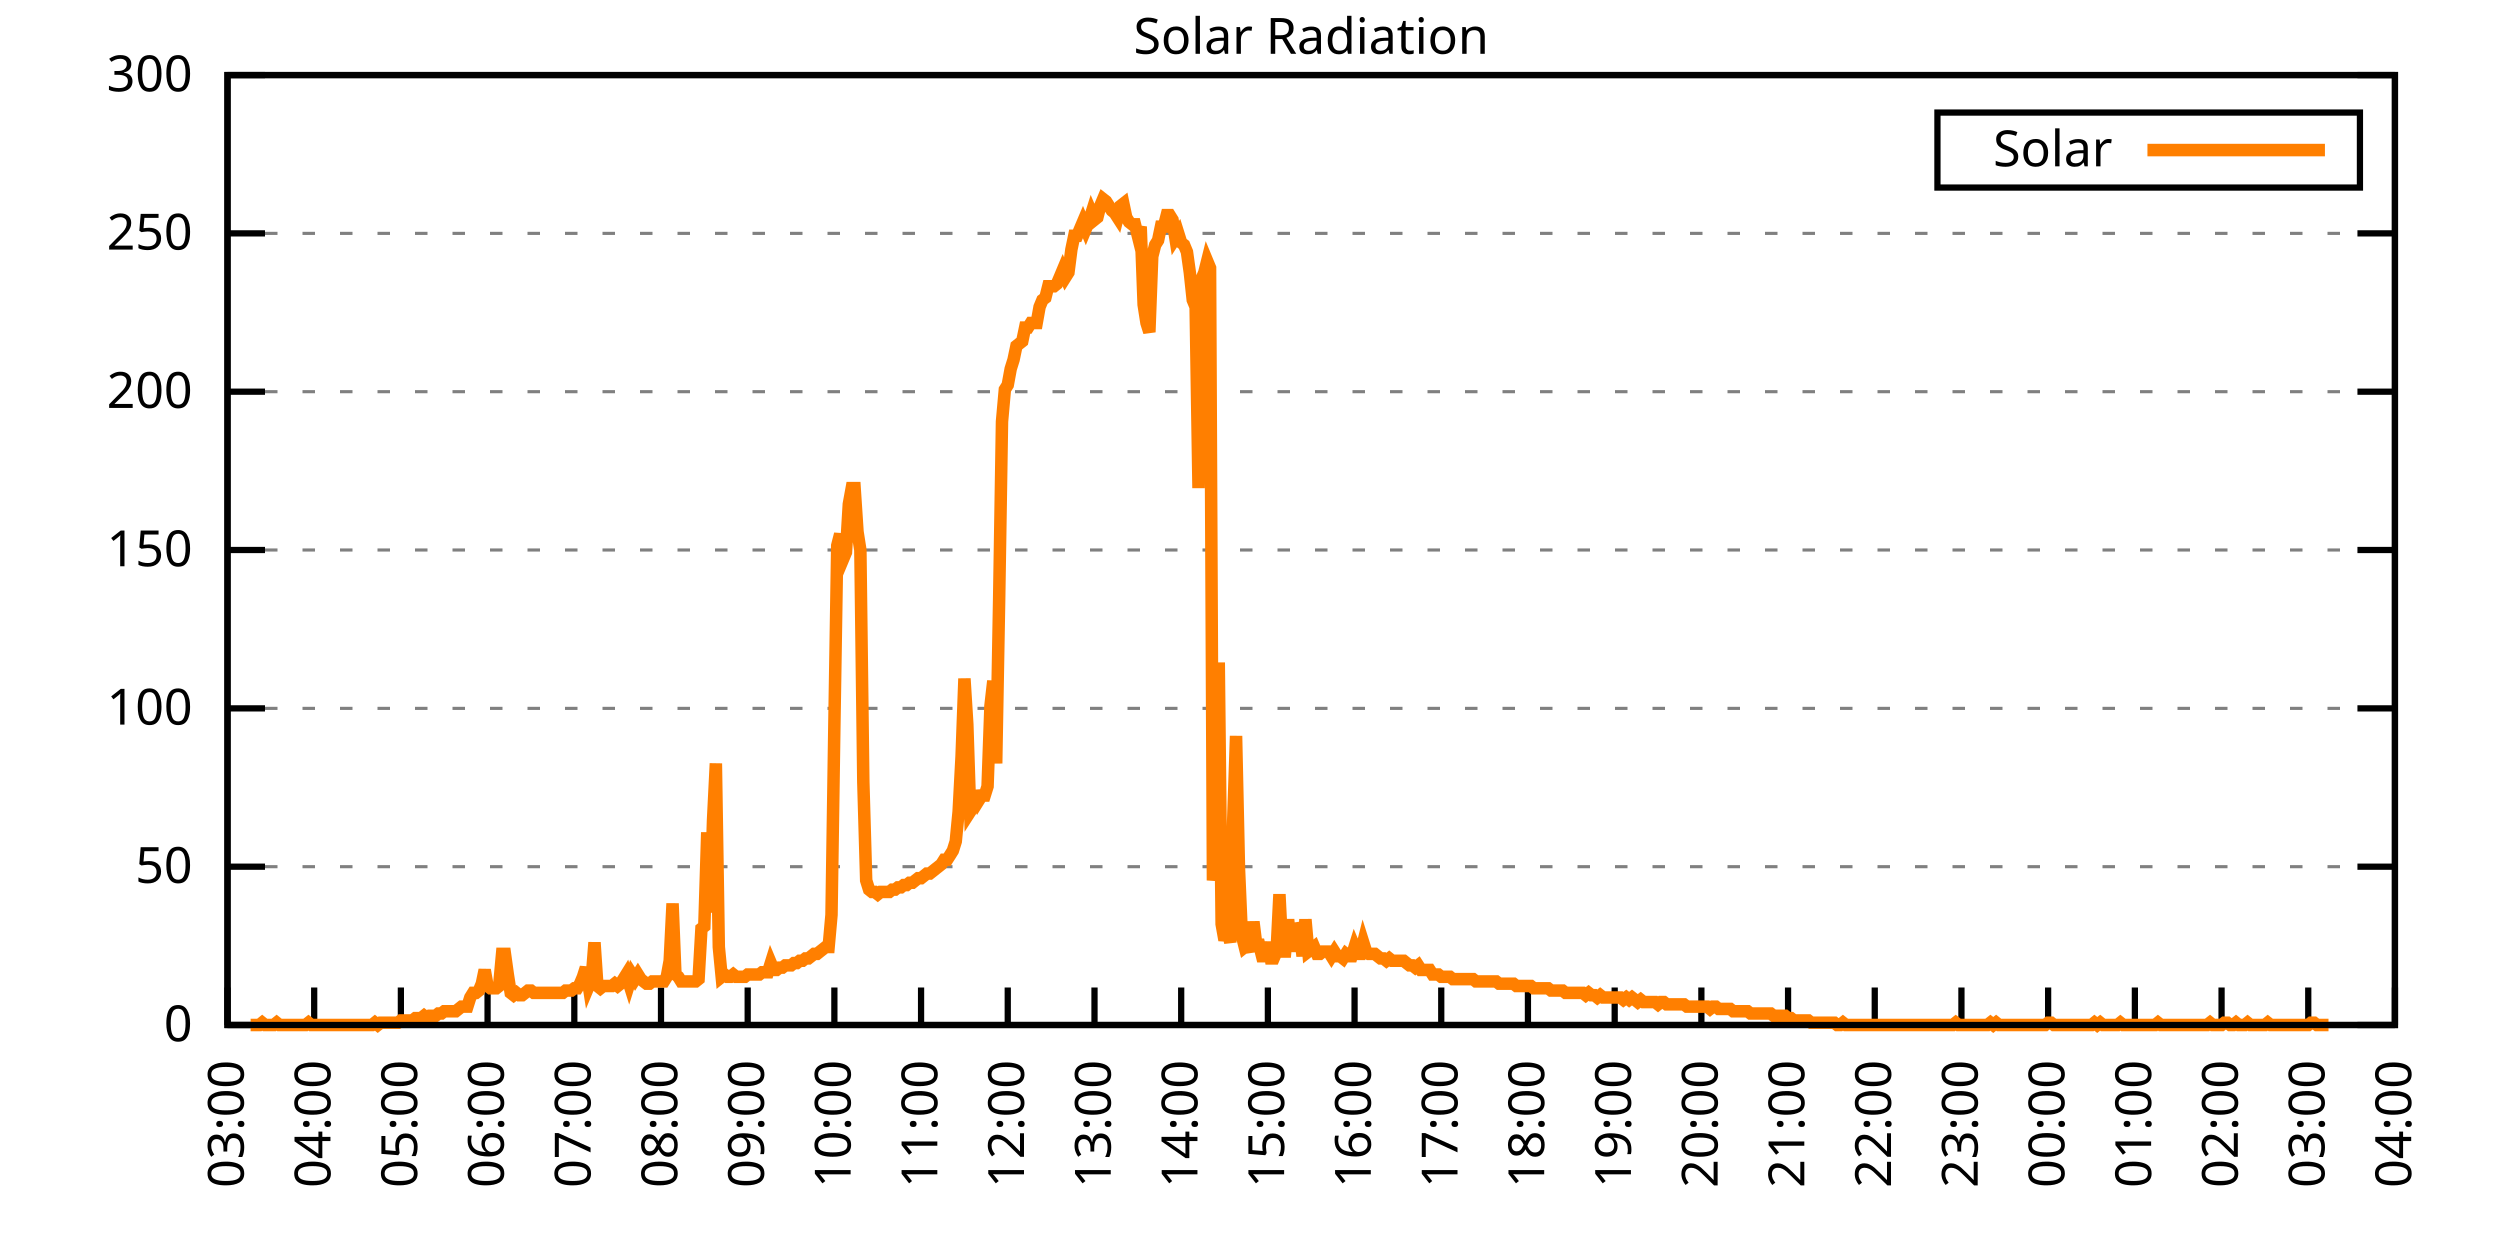
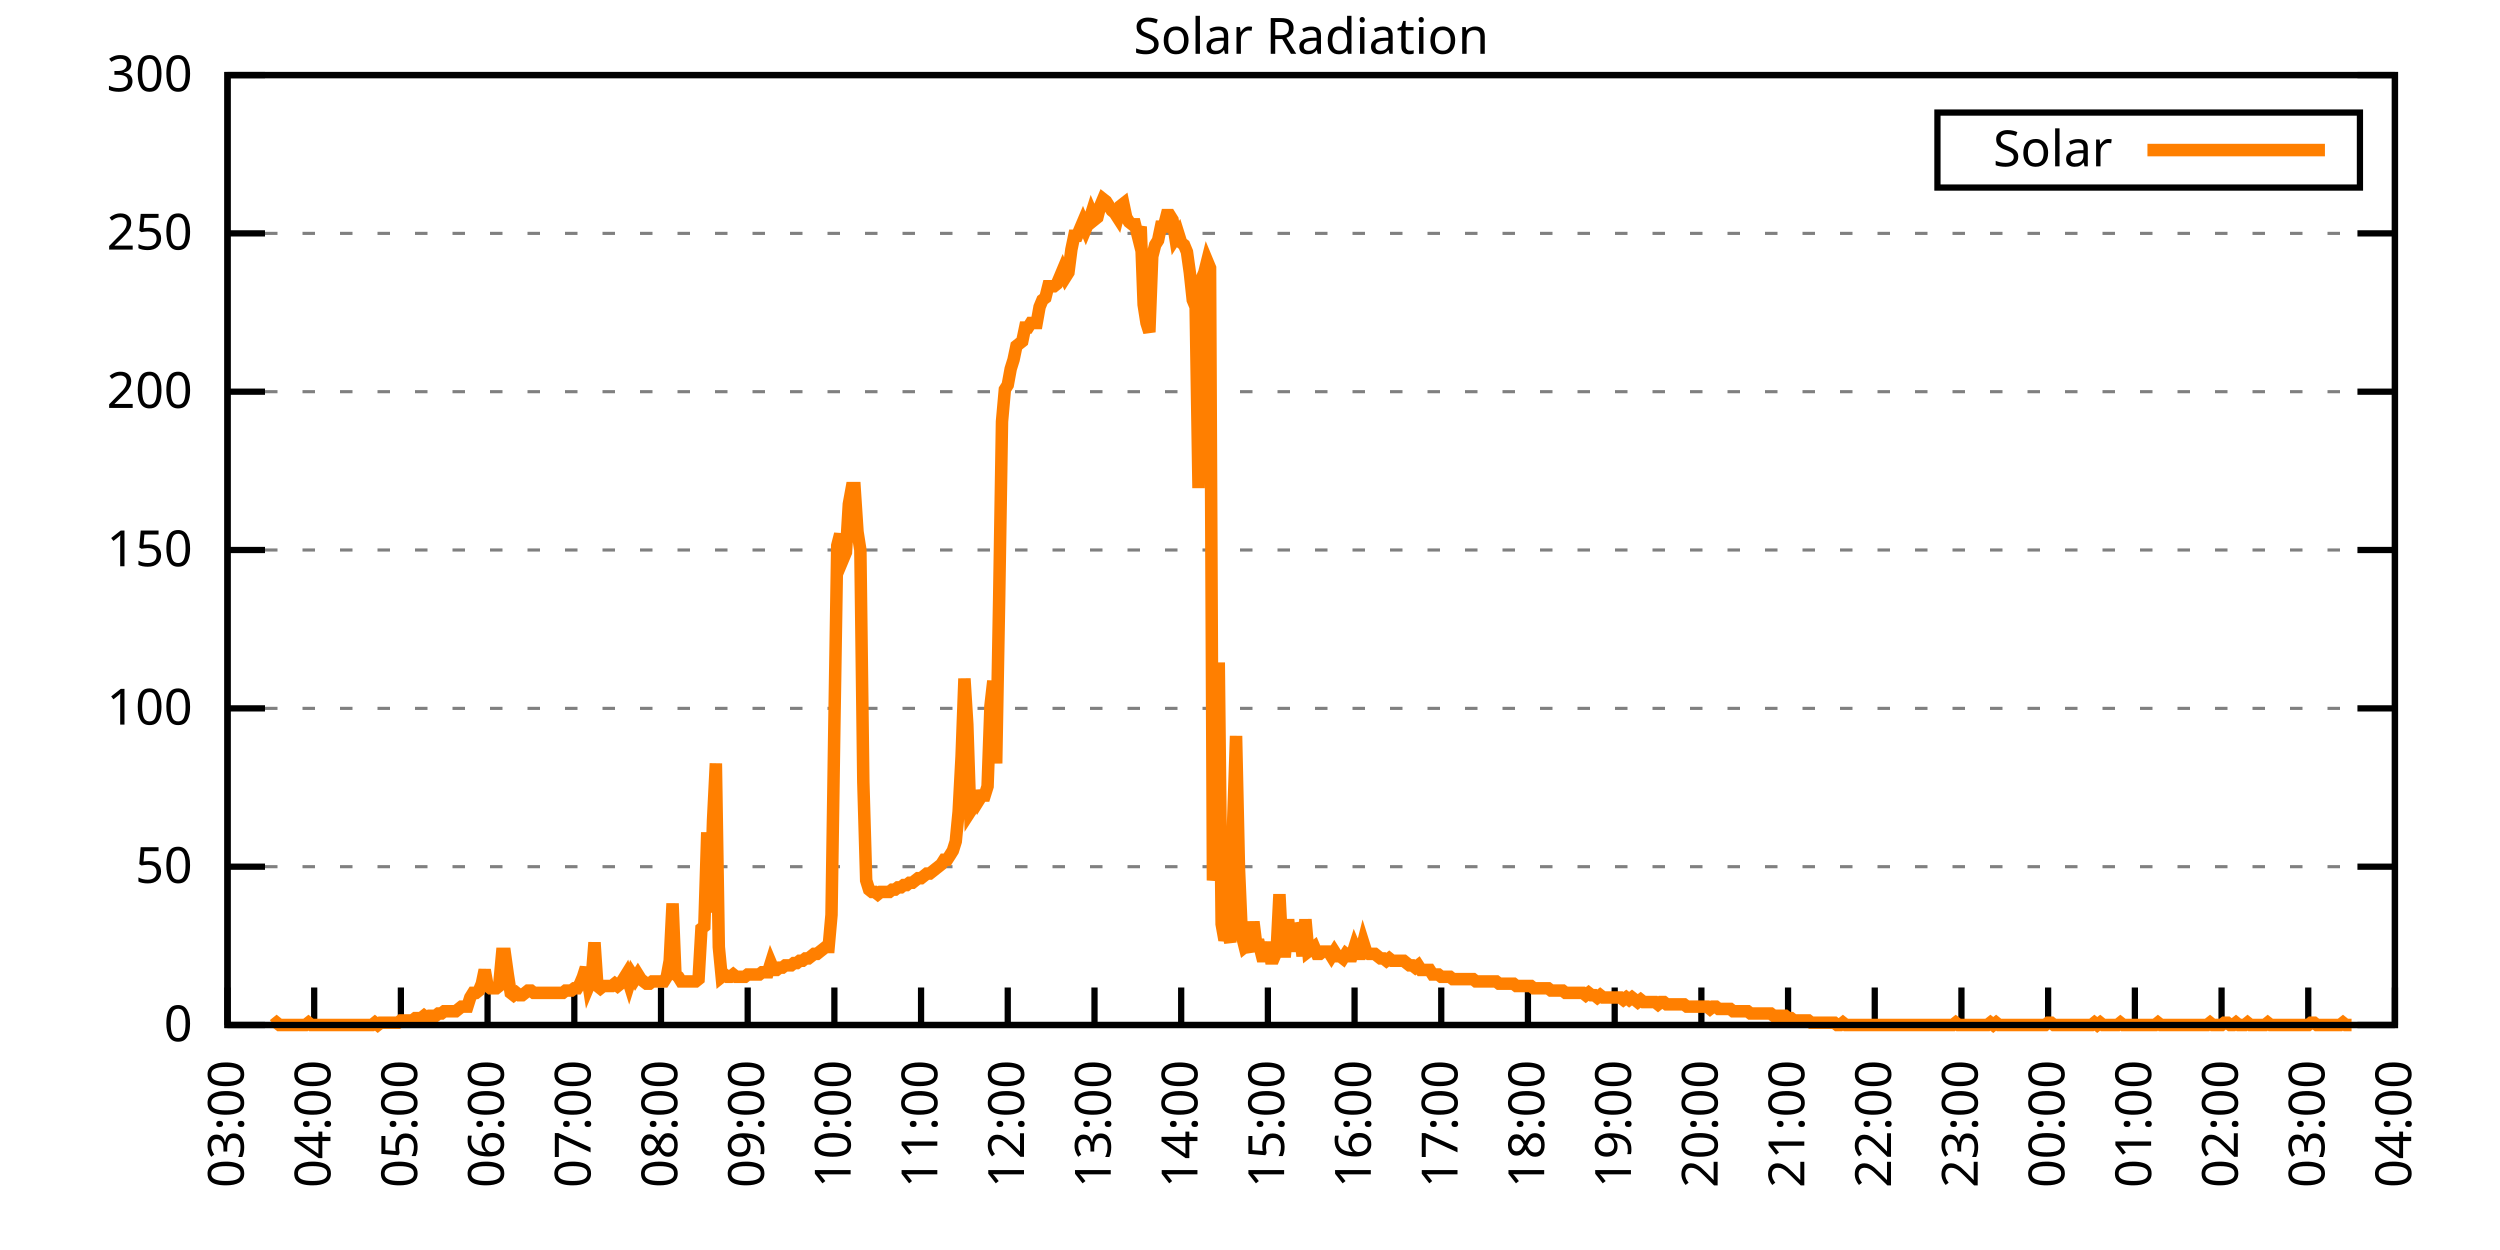
<svg xmlns="http://www.w3.org/2000/svg" xmlns:xlink="http://www.w3.org/1999/xlink" width="400" height="200" viewBox="0 0 400 200">
  <g id="gnuplot_canvas">
    <rect x="0" y="0" width="400" height="200" fill="none" />
    <defs>
      <circle id="gpDot" r="0.5" stroke-width="0.5" stroke="currentColor" />
      <path id="gpPt0" stroke-width="0.333" stroke="currentColor" d="M-1,0 h2 M0,-1 v2" />
      <path id="gpPt1" stroke-width="0.333" stroke="currentColor" d="M-1,-1 L1,1 M1,-1 L-1,1" />
      <path id="gpPt2" stroke-width="0.333" stroke="currentColor" d="M-1,0 L1,0 M0,-1 L0,1 M-1,-1 L1,1 M-1,1 L1,-1" />
      <rect id="gpPt3" stroke-width="0.333" stroke="currentColor" x="-1" y="-1" width="2" height="2" />
      <rect id="gpPt4" stroke-width="0.333" stroke="currentColor" fill="currentColor" x="-1" y="-1" width="2" height="2" />
      <circle id="gpPt5" stroke-width="0.333" stroke="currentColor" cx="0" cy="0" r="1" />
      <use xlink:href="#gpPt5" id="gpPt6" fill="currentColor" stroke="none" />
      <path id="gpPt7" stroke-width="0.333" stroke="currentColor" d="M0,-1.33 L-1.33,0.67 L1.33,0.67 z" />
      <use xlink:href="#gpPt7" id="gpPt8" fill="currentColor" stroke="none" />
      <use xlink:href="#gpPt7" id="gpPt9" stroke="currentColor" transform="rotate(180)" />
      <use xlink:href="#gpPt9" id="gpPt10" fill="currentColor" stroke="none" />
      <use xlink:href="#gpPt3" id="gpPt11" stroke="currentColor" transform="rotate(45)" />
      <use xlink:href="#gpPt11" id="gpPt12" fill="currentColor" stroke="none" />
      <path id="gpPt13" stroke-width="0.333" stroke="currentColor" d="M0,1.330 L1.265,0.411 L0.782,-1.067 L-0.782,-1.076 L-1.265,0.411 z" />
      <use xlink:href="#gpPt13" id="gpPt14" fill="currentColor" stroke="none" />
      <filter id="textbox" filterUnits="objectBoundingBox" x="0" y="0" height="1" width="1">
        <feFlood flood-color="white" flood-opacity="1" result="bgnd" />
        <feComposite in="SourceGraphic" in2="bgnd" operator="atop" />
      </filter>
      <filter id="greybox" filterUnits="objectBoundingBox" x="0" y="0" height="1" width="1">
        <feFlood flood-color="lightgrey" flood-opacity="1" result="grey" />
        <feComposite in="SourceGraphic" in2="grey" operator="atop" />
      </filter>
    </defs>
    <g fill="none" color="white" stroke="currentColor" stroke-width="1.00" stroke-linecap="butt" stroke-linejoin="miter">
</g>
    <g fill="none" color="black" stroke="currentColor" stroke-width="1.00" stroke-linecap="butt" stroke-linejoin="miter">
      <g stroke="none" shape-rendering="crispEdges">
        <polygon fill="rgb(255, 255, 255)" points="36.40,164.00 383.18,164.00 383.18,12.02 36.40,12.02 " />
      </g>
    </g>
    <g fill="none" color="black" stroke="currentColor" stroke-width="1.00" stroke-linecap="butt" stroke-linejoin="miter">
</g>
    <g fill="none" color="black" stroke="black" stroke-width="0.50" stroke-linecap="butt" stroke-linejoin="miter">
</g>
    <g fill="none" color="gray" stroke="currentColor" stroke-width="0.50" stroke-linecap="butt" stroke-linejoin="miter">
      <path stroke="gray" stroke-dasharray="2,4" class="gridline" d="M36.40,164.00 L383.19,164.00  " />
    </g>
    <g fill="none" color="gray" stroke="gray" stroke-width="1.00" stroke-linecap="butt" stroke-linejoin="miter">
</g>
    <g fill="none" color="black" stroke="currentColor" stroke-width="1.00" stroke-linecap="butt" stroke-linejoin="miter">
      <path stroke="black" d="M36.40,164.00 L42.40,164.00 M383.19,164.00 L377.19,164.00  " />
      <g transform="translate(30.80,166.60)" stroke="none" fill="black" font-family="Sans" font-size="8.00" text-anchor="end">
        <text>
          <tspan font-family="Sans"> 0</tspan>
        </text>
      </g>
    </g>
    <g fill="none" color="black" stroke="currentColor" stroke-width="1.00" stroke-linecap="butt" stroke-linejoin="miter">
</g>
    <g fill="none" color="black" stroke="black" stroke-width="0.50" stroke-linecap="butt" stroke-linejoin="miter">
</g>
    <g fill="none" color="gray" stroke="currentColor" stroke-width="0.50" stroke-linecap="butt" stroke-linejoin="miter">
      <path stroke="gray" stroke-dasharray="2,4" class="gridline" d="M36.40,138.67 L383.19,138.67  " />
    </g>
    <g fill="none" color="gray" stroke="gray" stroke-width="1.00" stroke-linecap="butt" stroke-linejoin="miter">
</g>
    <g fill="none" color="black" stroke="currentColor" stroke-width="1.00" stroke-linecap="butt" stroke-linejoin="miter">
      <path stroke="black" d="M36.40,138.67 L42.40,138.67 M383.19,138.67 L377.19,138.67  " />
      <g transform="translate(30.80,141.27)" stroke="none" fill="black" font-family="Sans" font-size="8.00" text-anchor="end">
        <text>
          <tspan font-family="Sans"> 50</tspan>
        </text>
      </g>
    </g>
    <g fill="none" color="black" stroke="currentColor" stroke-width="1.00" stroke-linecap="butt" stroke-linejoin="miter">
</g>
    <g fill="none" color="black" stroke="black" stroke-width="0.50" stroke-linecap="butt" stroke-linejoin="miter">
</g>
    <g fill="none" color="gray" stroke="currentColor" stroke-width="0.50" stroke-linecap="butt" stroke-linejoin="miter">
      <path stroke="gray" stroke-dasharray="2,4" class="gridline" d="M36.40,113.34 L383.19,113.34  " />
    </g>
    <g fill="none" color="gray" stroke="gray" stroke-width="1.00" stroke-linecap="butt" stroke-linejoin="miter">
</g>
    <g fill="none" color="black" stroke="currentColor" stroke-width="1.00" stroke-linecap="butt" stroke-linejoin="miter">
      <path stroke="black" d="M36.40,113.34 L42.40,113.34 M383.19,113.34 L377.19,113.34  " />
      <g transform="translate(30.80,115.94)" stroke="none" fill="black" font-family="Sans" font-size="8.00" text-anchor="end">
        <text>
          <tspan font-family="Sans"> 100</tspan>
        </text>
      </g>
    </g>
    <g fill="none" color="black" stroke="currentColor" stroke-width="1.00" stroke-linecap="butt" stroke-linejoin="miter">
</g>
    <g fill="none" color="black" stroke="black" stroke-width="0.50" stroke-linecap="butt" stroke-linejoin="miter">
</g>
    <g fill="none" color="gray" stroke="currentColor" stroke-width="0.50" stroke-linecap="butt" stroke-linejoin="miter">
      <path stroke="gray" stroke-dasharray="2,4" class="gridline" d="M36.40,88.00 L383.19,88.00  " />
    </g>
    <g fill="none" color="gray" stroke="gray" stroke-width="1.00" stroke-linecap="butt" stroke-linejoin="miter">
</g>
    <g fill="none" color="black" stroke="currentColor" stroke-width="1.00" stroke-linecap="butt" stroke-linejoin="miter">
      <path stroke="black" d="M36.40,88.00 L42.40,88.00 M383.19,88.00 L377.19,88.00  " />
      <g transform="translate(30.80,90.60)" stroke="none" fill="black" font-family="Sans" font-size="8.00" text-anchor="end">
        <text>
          <tspan font-family="Sans"> 150</tspan>
        </text>
      </g>
    </g>
    <g fill="none" color="black" stroke="currentColor" stroke-width="1.00" stroke-linecap="butt" stroke-linejoin="miter">
</g>
    <g fill="none" color="black" stroke="black" stroke-width="0.50" stroke-linecap="butt" stroke-linejoin="miter">
</g>
    <g fill="none" color="gray" stroke="currentColor" stroke-width="0.50" stroke-linecap="butt" stroke-linejoin="miter">
      <path stroke="gray" stroke-dasharray="2,4" class="gridline" d="M36.40,62.67 L383.19,62.67  " />
    </g>
    <g fill="none" color="gray" stroke="gray" stroke-width="1.00" stroke-linecap="butt" stroke-linejoin="miter">
</g>
    <g fill="none" color="black" stroke="currentColor" stroke-width="1.00" stroke-linecap="butt" stroke-linejoin="miter">
      <path stroke="black" d="M36.40,62.67 L42.40,62.67 M383.19,62.67 L377.19,62.67  " />
      <g transform="translate(30.80,65.27)" stroke="none" fill="black" font-family="Sans" font-size="8.00" text-anchor="end">
        <text>
          <tspan font-family="Sans"> 200</tspan>
        </text>
      </g>
    </g>
    <g fill="none" color="black" stroke="currentColor" stroke-width="1.00" stroke-linecap="butt" stroke-linejoin="miter">
</g>
    <g fill="none" color="black" stroke="black" stroke-width="0.50" stroke-linecap="butt" stroke-linejoin="miter">
</g>
    <g fill="none" color="gray" stroke="currentColor" stroke-width="0.50" stroke-linecap="butt" stroke-linejoin="miter">
      <path stroke="gray" stroke-dasharray="2,4" class="gridline" d="M36.40,37.34 L383.19,37.34  " />
    </g>
    <g fill="none" color="gray" stroke="gray" stroke-width="1.00" stroke-linecap="butt" stroke-linejoin="miter">
</g>
    <g fill="none" color="black" stroke="currentColor" stroke-width="1.00" stroke-linecap="butt" stroke-linejoin="miter">
      <path stroke="black" d="M36.40,37.34 L42.40,37.34 M383.19,37.34 L377.19,37.34  " />
      <g transform="translate(30.80,39.94)" stroke="none" fill="black" font-family="Sans" font-size="8.00" text-anchor="end">
        <text>
          <tspan font-family="Sans"> 250</tspan>
        </text>
      </g>
    </g>
    <g fill="none" color="black" stroke="currentColor" stroke-width="1.00" stroke-linecap="butt" stroke-linejoin="miter">
</g>
    <g fill="none" color="black" stroke="black" stroke-width="0.50" stroke-linecap="butt" stroke-linejoin="miter">
</g>
    <g fill="none" color="gray" stroke="currentColor" stroke-width="0.50" stroke-linecap="butt" stroke-linejoin="miter">
      <path stroke="gray" stroke-dasharray="2,4" class="gridline" d="M36.40,12.01 L383.19,12.01  " />
    </g>
    <g fill="none" color="gray" stroke="gray" stroke-width="1.00" stroke-linecap="butt" stroke-linejoin="miter">
</g>
    <g fill="none" color="black" stroke="currentColor" stroke-width="1.00" stroke-linecap="butt" stroke-linejoin="miter">
      <path stroke="black" d="M36.40,12.01 L42.40,12.01 M383.19,12.01 L377.19,12.01  " />
      <g transform="translate(30.80,14.61)" stroke="none" fill="black" font-family="Sans" font-size="8.00" text-anchor="end">
        <text>
          <tspan font-family="Sans"> 300</tspan>
        </text>
      </g>
    </g>
    <g fill="none" color="black" stroke="currentColor" stroke-width="1.00" stroke-linecap="butt" stroke-linejoin="miter">
      <path stroke="black" d="M36.40,164.00 L36.40,158.00  " />
      <g transform="translate(39.00,169.60) rotate(270.00)" stroke="none" fill="black" font-family="Sans" font-size="8.00" text-anchor="end">
        <text>
          <tspan font-family="Sans">03:00</tspan>
        </text>
      </g>
    </g>
    <g fill="none" color="black" stroke="currentColor" stroke-width="1.00" stroke-linecap="butt" stroke-linejoin="miter">
      <path stroke="black" d="M50.27,164.00 L50.27,158.00  " />
      <g transform="translate(52.87,169.60) rotate(270.00)" stroke="none" fill="black" font-family="Sans" font-size="8.00" text-anchor="end">
        <text>
          <tspan font-family="Sans">04:00</tspan>
        </text>
      </g>
    </g>
    <g fill="none" color="black" stroke="currentColor" stroke-width="1.00" stroke-linecap="butt" stroke-linejoin="miter">
      <path stroke="black" d="M64.14,164.00 L64.14,158.00  " />
      <g transform="translate(66.74,169.60) rotate(270.00)" stroke="none" fill="black" font-family="Sans" font-size="8.00" text-anchor="end">
        <text>
          <tspan font-family="Sans">05:00</tspan>
        </text>
      </g>
    </g>
    <g fill="none" color="black" stroke="currentColor" stroke-width="1.00" stroke-linecap="butt" stroke-linejoin="miter">
      <path stroke="black" d="M78.01,164.00 L78.01,158.00  " />
      <g transform="translate(80.61,169.60) rotate(270.00)" stroke="none" fill="black" font-family="Sans" font-size="8.00" text-anchor="end">
        <text>
          <tspan font-family="Sans">06:00</tspan>
        </text>
      </g>
    </g>
    <g fill="none" color="black" stroke="currentColor" stroke-width="1.00" stroke-linecap="butt" stroke-linejoin="miter">
      <path stroke="black" d="M91.89,164.00 L91.89,158.00  " />
      <g transform="translate(94.49,169.60) rotate(270.00)" stroke="none" fill="black" font-family="Sans" font-size="8.00" text-anchor="end">
        <text>
          <tspan font-family="Sans">07:00</tspan>
        </text>
      </g>
    </g>
    <g fill="none" color="black" stroke="currentColor" stroke-width="1.00" stroke-linecap="butt" stroke-linejoin="miter">
      <path stroke="black" d="M105.76,164.00 L105.76,158.00  " />
      <g transform="translate(108.36,169.60) rotate(270.00)" stroke="none" fill="black" font-family="Sans" font-size="8.00" text-anchor="end">
        <text>
          <tspan font-family="Sans">08:00</tspan>
        </text>
      </g>
    </g>
    <g fill="none" color="black" stroke="currentColor" stroke-width="1.00" stroke-linecap="butt" stroke-linejoin="miter">
      <path stroke="black" d="M119.63,164.00 L119.63,158.00  " />
      <g transform="translate(122.23,169.60) rotate(270.00)" stroke="none" fill="black" font-family="Sans" font-size="8.00" text-anchor="end">
        <text>
          <tspan font-family="Sans">09:00</tspan>
        </text>
      </g>
    </g>
    <g fill="none" color="black" stroke="currentColor" stroke-width="1.00" stroke-linecap="butt" stroke-linejoin="miter">
      <path stroke="black" d="M133.50,164.00 L133.50,158.00  " />
      <g transform="translate(136.10,169.60) rotate(270.00)" stroke="none" fill="black" font-family="Sans" font-size="8.00" text-anchor="end">
        <text>
          <tspan font-family="Sans">10:00</tspan>
        </text>
      </g>
    </g>
    <g fill="none" color="black" stroke="currentColor" stroke-width="1.00" stroke-linecap="butt" stroke-linejoin="miter">
      <path stroke="black" d="M147.37,164.00 L147.37,158.00  " />
      <g transform="translate(149.97,169.60) rotate(270.00)" stroke="none" fill="black" font-family="Sans" font-size="8.00" text-anchor="end">
        <text>
          <tspan font-family="Sans">11:00</tspan>
        </text>
      </g>
    </g>
    <g fill="none" color="black" stroke="currentColor" stroke-width="1.00" stroke-linecap="butt" stroke-linejoin="miter">
      <path stroke="black" d="M161.24,164.00 L161.24,158.00  " />
      <g transform="translate(163.84,169.60) rotate(270.00)" stroke="none" fill="black" font-family="Sans" font-size="8.00" text-anchor="end">
        <text>
          <tspan font-family="Sans">12:00</tspan>
        </text>
      </g>
    </g>
    <g fill="none" color="black" stroke="currentColor" stroke-width="1.00" stroke-linecap="butt" stroke-linejoin="miter">
      <path stroke="black" d="M175.12,164.00 L175.12,158.00  " />
      <g transform="translate(177.72,169.60) rotate(270.00)" stroke="none" fill="black" font-family="Sans" font-size="8.00" text-anchor="end">
        <text>
          <tspan font-family="Sans">13:00</tspan>
        </text>
      </g>
    </g>
    <g fill="none" color="black" stroke="currentColor" stroke-width="1.00" stroke-linecap="butt" stroke-linejoin="miter">
      <path stroke="black" d="M188.99,164.00 L188.99,158.00  " />
      <g transform="translate(191.59,169.60) rotate(270.00)" stroke="none" fill="black" font-family="Sans" font-size="8.00" text-anchor="end">
        <text>
          <tspan font-family="Sans">14:00</tspan>
        </text>
      </g>
    </g>
    <g fill="none" color="black" stroke="currentColor" stroke-width="1.00" stroke-linecap="butt" stroke-linejoin="miter">
      <path stroke="black" d="M202.86,164.00 L202.86,158.00  " />
      <g transform="translate(205.46,169.60) rotate(270.00)" stroke="none" fill="black" font-family="Sans" font-size="8.00" text-anchor="end">
        <text>
          <tspan font-family="Sans">15:00</tspan>
        </text>
      </g>
    </g>
    <g fill="none" color="black" stroke="currentColor" stroke-width="1.00" stroke-linecap="butt" stroke-linejoin="miter">
      <path stroke="black" d="M216.73,164.00 L216.73,158.00  " />
      <g transform="translate(219.33,169.60) rotate(270.00)" stroke="none" fill="black" font-family="Sans" font-size="8.00" text-anchor="end">
        <text>
          <tspan font-family="Sans">16:00</tspan>
        </text>
      </g>
    </g>
    <g fill="none" color="black" stroke="currentColor" stroke-width="1.00" stroke-linecap="butt" stroke-linejoin="miter">
      <path stroke="black" d="M230.60,164.00 L230.60,158.00  " />
      <g transform="translate(233.20,169.60) rotate(270.00)" stroke="none" fill="black" font-family="Sans" font-size="8.00" text-anchor="end">
        <text>
          <tspan font-family="Sans">17:00</tspan>
        </text>
      </g>
    </g>
    <g fill="none" color="black" stroke="currentColor" stroke-width="1.00" stroke-linecap="butt" stroke-linejoin="miter">
      <path stroke="black" d="M244.47,164.00 L244.47,158.00  " />
      <g transform="translate(247.07,169.60) rotate(270.00)" stroke="none" fill="black" font-family="Sans" font-size="8.00" text-anchor="end">
        <text>
          <tspan font-family="Sans">18:00</tspan>
        </text>
      </g>
    </g>
    <g fill="none" color="black" stroke="currentColor" stroke-width="1.00" stroke-linecap="butt" stroke-linejoin="miter">
      <path stroke="black" d="M258.35,164.00 L258.35,158.00  " />
      <g transform="translate(260.95,169.60) rotate(270.00)" stroke="none" fill="black" font-family="Sans" font-size="8.00" text-anchor="end">
        <text>
          <tspan font-family="Sans">19:00</tspan>
        </text>
      </g>
    </g>
    <g fill="none" color="black" stroke="currentColor" stroke-width="1.00" stroke-linecap="butt" stroke-linejoin="miter">
      <path stroke="black" d="M272.22,164.00 L272.22,158.00  " />
      <g transform="translate(274.82,169.60) rotate(270.00)" stroke="none" fill="black" font-family="Sans" font-size="8.00" text-anchor="end">
        <text>
          <tspan font-family="Sans">20:00</tspan>
        </text>
      </g>
    </g>
    <g fill="none" color="black" stroke="currentColor" stroke-width="1.00" stroke-linecap="butt" stroke-linejoin="miter">
      <path stroke="black" d="M286.09,164.00 L286.09,158.00  " />
      <g transform="translate(288.69,169.60) rotate(270.00)" stroke="none" fill="black" font-family="Sans" font-size="8.00" text-anchor="end">
        <text>
          <tspan font-family="Sans">21:00</tspan>
        </text>
      </g>
    </g>
    <g fill="none" color="black" stroke="currentColor" stroke-width="1.00" stroke-linecap="butt" stroke-linejoin="miter">
      <path stroke="black" d="M299.96,164.00 L299.96,158.00  " />
      <g transform="translate(302.56,169.60) rotate(270.00)" stroke="none" fill="black" font-family="Sans" font-size="8.00" text-anchor="end">
        <text>
          <tspan font-family="Sans">22:00</tspan>
        </text>
      </g>
    </g>
    <g fill="none" color="black" stroke="currentColor" stroke-width="1.00" stroke-linecap="butt" stroke-linejoin="miter">
      <path stroke="black" d="M313.83,164.00 L313.83,158.00  " />
      <g transform="translate(316.43,169.60) rotate(270.00)" stroke="none" fill="black" font-family="Sans" font-size="8.00" text-anchor="end">
        <text>
          <tspan font-family="Sans">23:00</tspan>
        </text>
      </g>
    </g>
    <g fill="none" color="black" stroke="currentColor" stroke-width="1.00" stroke-linecap="butt" stroke-linejoin="miter">
      <path stroke="black" d="M327.70,164.00 L327.70,158.00  " />
      <g transform="translate(330.30,169.60) rotate(270.00)" stroke="none" fill="black" font-family="Sans" font-size="8.00" text-anchor="end">
        <text>
          <tspan font-family="Sans">00:00</tspan>
        </text>
      </g>
    </g>
    <g fill="none" color="black" stroke="currentColor" stroke-width="1.00" stroke-linecap="butt" stroke-linejoin="miter">
      <path stroke="black" d="M341.58,164.00 L341.58,158.00  " />
      <g transform="translate(344.18,169.60) rotate(270.00)" stroke="none" fill="black" font-family="Sans" font-size="8.00" text-anchor="end">
        <text>
          <tspan font-family="Sans">01:00</tspan>
        </text>
      </g>
    </g>
    <g fill="none" color="black" stroke="currentColor" stroke-width="1.00" stroke-linecap="butt" stroke-linejoin="miter">
      <path stroke="black" d="M355.45,164.00 L355.45,158.00  " />
      <g transform="translate(358.05,169.60) rotate(270.00)" stroke="none" fill="black" font-family="Sans" font-size="8.00" text-anchor="end">
        <text>
          <tspan font-family="Sans">02:00</tspan>
        </text>
      </g>
    </g>
    <g fill="none" color="black" stroke="currentColor" stroke-width="1.00" stroke-linecap="butt" stroke-linejoin="miter">
      <path stroke="black" d="M369.32,164.00 L369.32,158.00  " />
      <g transform="translate(371.92,169.60) rotate(270.00)" stroke="none" fill="black" font-family="Sans" font-size="8.00" text-anchor="end">
        <text>
          <tspan font-family="Sans">03:00</tspan>
        </text>
      </g>
    </g>
    <g fill="none" color="black" stroke="currentColor" stroke-width="1.00" stroke-linecap="butt" stroke-linejoin="miter">
      <path stroke="black" d="M383.19,164.00 L383.19,158.00  " />
      <g transform="translate(385.79,169.60) rotate(270.00)" stroke="none" fill="black" font-family="Sans" font-size="8.00" text-anchor="end">
        <text>
          <tspan font-family="Sans">04:00</tspan>
        </text>
      </g>
    </g>
    <g fill="none" color="black" stroke="currentColor" stroke-width="1.00" stroke-linecap="butt" stroke-linejoin="miter">
</g>
    <g fill="none" color="black" stroke="currentColor" stroke-width="1.00" stroke-linecap="butt" stroke-linejoin="miter">
      <path stroke="black" d="M36.40,12.01 L36.40,164.00 L383.19,164.00 L383.19,12.01 L36.40,12.01 Z  " />
    </g>
    <g fill="none" color="black" stroke="currentColor" stroke-width="1.00" stroke-linecap="butt" stroke-linejoin="miter">
</g>
    <g fill="none" color="black" stroke="currentColor" stroke-width="1.00" stroke-linecap="butt" stroke-linejoin="miter">
      <path stroke="black" d="M309.99,30.01 L309.99,18.01 L377.59,18.01 L377.59,30.01 L309.99,30.01 Z  " />
    </g>
    <g id="Solar_Radiation_plot_1">
      <g fill="none" color="white" stroke="black" stroke-width="2.00" stroke-linecap="butt" stroke-linejoin="miter">
</g>
      <g fill="none" color="black" stroke="currentColor" stroke-width="2.00" stroke-linecap="butt" stroke-linejoin="miter">
        <g transform="translate(337.99,26.61)" stroke="none" fill="black" font-family="Sans" font-size="8.00" text-anchor="end">
          <text>
            <tspan font-family="Sans">Solar</tspan>
          </text>
        </g>
      </g>
      <g fill="none" color="black" stroke="currentColor" stroke-width="2.00" stroke-linecap="butt" stroke-linejoin="miter">
-         <path stroke="rgb(255, 127,   0)" d="M343.59,24.01 L371.99,24.01 M40.10,164.00 L40.56,164.00 L41.02,164.00 L41.49,164.00 L41.95,163.63 L42.41,164.00   L42.87,164.00 L43.34,164.00 L43.80,164.00 L44.26,163.63 L44.72,164.00 L45.19,164.00 L45.65,164.00 L46.11,164.00   L46.57,164.00 L47.03,164.00 L47.50,164.00 L47.96,164.00 L48.42,164.00 L48.88,164.00 L49.35,163.63 L49.81,164.00   L50.27,164.00 L50.73,164.00 L51.20,164.00 L51.66,164.00 L52.12,164.00 L52.58,164.00 L53.05,164.00 L53.51,164.00   L53.97,164.00 L54.43,164.00 L54.90,164.00 L55.36,164.00 L55.82,164.00 L56.28,164.00 L56.75,164.00 L57.21,164.00   L57.67,164.00 L58.13,164.00 L58.59,164.00 L59.06,164.00 L59.52,164.00 L59.98,163.63 L60.44,164.00 L60.91,163.63   L61.37,163.63 L61.83,163.63 L62.29,163.63 L62.76,163.63 L63.22,163.63 L63.68,163.63 L64.14,163.27 L64.61,163.27   L65.07,163.27 L65.53,163.27 L65.99,163.27 L66.46,162.90 L66.92,162.90 L67.38,162.90 L67.84,162.53 L68.30,162.90   L68.77,162.53 L69.23,162.53 L69.69,162.53 L70.15,162.16 L70.62,162.16 L71.08,161.80 L71.54,161.80 L72.00,161.80   L72.47,161.80 L72.93,161.80 L73.39,161.43 L73.85,161.06 L74.32,161.06 L74.78,161.06 L75.24,159.60 L75.70,158.86   L76.17,158.86 L76.63,158.49 L77.09,157.39 L77.55,155.19 L78.01,157.76 L78.48,158.13 L78.94,158.13 L79.40,158.13   L79.86,157.76 L80.33,152.62 L80.79,152.62 L81.25,155.92 L81.71,158.86 L82.18,159.23 L82.64,158.86 L83.10,159.23   L83.56,159.23 L84.03,158.86 L84.49,158.49 L84.95,158.49 L85.41,158.86 L85.88,158.86 L86.34,158.86 L86.80,158.86   L87.26,158.86 L87.72,158.86 L88.19,158.86 L88.65,158.86 L89.11,158.86 L89.57,158.86 L90.04,158.86 L90.50,158.49   L90.96,158.49 L91.42,158.49 L91.89,158.13 L92.35,158.13 L92.81,157.39 L93.27,156.29 L93.74,154.82 L94.20,157.76   L94.66,156.66 L95.12,150.79 L95.59,157.76 L96.05,158.13 L96.51,157.76 L96.97,157.76 L97.44,157.76 L97.90,157.76   L98.36,157.39 L98.82,157.76 L99.28,157.39 L99.75,156.66 L100.21,155.92 L100.67,157.39 L101.13,155.92 L101.60,156.66   L102.06,155.92 L102.52,156.66 L102.98,157.03 L103.45,157.39 L103.91,157.39 L104.37,157.03 L104.83,157.03 L105.30,157.03   L105.76,157.03 L106.22,157.03 L106.68,156.29 L107.15,153.72 L107.61,144.55 L108.07,155.92 L108.53,156.29 L108.99,157.03   L109.46,157.03 L109.92,157.03 L110.38,157.03 L110.84,157.03 L111.31,157.03 L111.77,156.66 L112.23,148.58 L112.69,148.22   L113.16,133.17 L113.62,146.01 L114.08,131.33 L114.54,122.15 L115.01,151.52 L115.47,156.29 L115.93,155.92 L116.39,156.29   L116.86,156.29 L117.32,155.92 L117.78,156.29 L118.24,156.29 L118.70,156.29 L119.17,156.29 L119.63,155.92 L120.09,155.92   L120.55,155.92 L121.02,155.92 L121.48,155.92 L121.94,155.56 L122.40,155.56 L122.87,155.56 L123.33,154.09 L123.79,155.19   L124.25,155.19 L124.72,154.82 L125.18,154.82 L125.64,154.46 L126.10,154.46 L126.57,154.46 L127.03,154.09 L127.49,154.09   L127.95,153.72 L128.41,153.72 L128.88,153.35 L129.34,153.35 L129.80,152.99 L130.26,152.62 L130.73,152.62 L131.19,152.25   L131.65,151.89 L132.11,151.52 L132.58,151.52 L133.04,146.38 L133.50,115.91 L133.96,87.28 L134.43,85.45 L134.89,89.48   L135.35,88.38 L135.81,80.67 L136.28,78.10 L136.74,78.10 L137.20,85.08 L137.66,88.02 L138.13,125.09 L138.59,140.87   L139.05,142.34 L139.51,142.71 L139.97,142.71 L140.44,143.08 L140.90,142.71 L141.36,142.71 L141.82,142.71 L142.29,142.71   L142.75,142.34 L143.21,142.34 L143.67,141.98 L144.14,141.98 L144.60,141.61 L145.06,141.61 L145.52,141.24 L145.99,141.24   L146.45,140.87 L146.91,140.51 L147.37,140.51 L147.84,140.14 L148.30,139.77 L148.76,139.77 L149.22,139.41 L149.68,139.04   L150.15,138.67 L150.61,138.30 L151.07,137.57 L151.53,137.57 L152.00,136.84 L152.46,136.10 L152.92,134.63 L153.38,129.86   L153.85,121.05 L154.31,108.57 L154.77,115.91 L155.23,129.86 L155.70,129.13 L156.16,126.56 L156.62,128.03 L157.08,127.29   L157.55,127.29 L158.01,125.82 L158.47,112.98 L158.93,108.94 L159.39,122.15 L159.86,96.09 L160.32,67.46 L160.78,62.32   L161.24,61.59 L161.71,59.02 L162.17,57.55 L162.63,55.35 L163.09,54.98 L163.56,54.61 L164.02,52.41 L164.48,52.41   L164.94,51.68 L165.41,51.68 L165.87,51.68 L166.33,49.11 L166.79,48.00 L167.26,47.64 L167.72,45.80 L168.18,45.80   L168.64,45.80 L169.10,45.43 L169.57,44.33 L170.03,43.23 L170.49,44.33 L170.95,43.60 L171.42,39.93 L171.88,37.73   L172.34,37.73 L172.80,36.63 L173.27,35.52 L173.73,36.63 L174.19,35.52 L174.65,34.06 L175.12,35.16 L175.58,34.79   L176.04,32.95 L176.50,31.85 L176.97,32.22 L177.43,32.95 L177.89,33.69 L178.35,34.06 L178.82,34.79 L179.28,32.95   L179.74,32.59 L180.20,34.79 L180.66,35.52 L181.13,35.89 L181.59,35.89 L182.05,37.73 L182.51,36.26 L182.98,48.74   L183.44,51.68 L183.90,53.14 L184.36,41.03 L184.83,39.19 L185.29,38.46 L185.75,36.26 L186.21,36.26 L186.68,34.42   L187.14,34.42 L187.60,35.16 L188.06,38.09 L188.53,37.36 L188.99,38.83 L189.45,39.19 L189.91,40.30 L190.37,43.60   L190.84,48.00 L191.30,49.11 L191.76,78.10 L192.22,44.70 L192.69,43.60 L193.15,41.76 L193.61,42.87 L194.07,140.87   L194.54,137.57 L195.00,106.00 L195.46,147.85 L195.92,150.42 L196.39,148.95 L196.85,150.79 L197.31,131.33 L197.77,117.75   L198.24,139.04 L198.70,149.68 L199.16,151.52 L199.62,151.15 L200.08,152.25 L200.55,147.48 L201.01,151.15 L201.47,151.15   L201.93,152.99 L202.40,152.99 L202.86,150.79 L203.32,153.35 L203.78,153.35 L204.25,152.25 L204.71,143.08 L205.17,152.25   L205.63,152.25 L206.10,147.11 L206.56,152.25 L207.02,147.85 L207.48,148.95 L207.95,148.95 L208.41,152.99 L208.87,147.11   L209.33,152.25 L209.80,151.89 L210.26,151.52 L210.72,152.62 L211.18,152.62 L211.64,152.25 L212.11,152.25 L212.57,152.25   L213.03,152.99 L213.49,152.25 L213.96,152.99 L214.42,152.99 L214.88,153.35 L215.34,152.62 L215.81,152.99 L216.27,152.99   L216.73,151.52 L217.19,152.62 L217.66,152.62 L218.12,150.79 L218.58,152.25 L219.04,152.62 L219.51,152.62 L219.97,152.62   L220.43,152.99 L220.89,153.35 L221.35,153.35 L221.82,153.72 L222.28,153.35 L222.74,153.72 L223.20,153.72 L223.67,153.72   L224.13,153.72 L224.59,153.72 L225.05,154.09 L225.52,154.46 L225.98,154.46 L226.44,154.82 L226.90,154.46 L227.37,155.19   L227.83,155.19 L228.29,155.19 L228.75,155.19 L229.22,155.92 L229.68,155.92 L230.14,155.92 L230.60,156.29 L231.06,156.29   L231.53,156.29 L231.99,156.29 L232.45,156.66 L232.91,156.66 L233.38,156.66 L233.84,156.66 L234.30,156.66 L234.76,156.66   L235.23,156.66 L235.69,156.66 L236.15,157.03 L236.61,157.03 L237.08,157.03 L237.54,157.03 L238.00,157.03 L238.46,157.03   L238.93,157.03 L239.39,157.03 L239.85,157.39 L240.31,157.39 L240.77,157.39 L241.24,157.39 L241.70,157.39 L242.16,157.39   L242.62,157.76 L243.09,157.76 L243.55,157.76 L244.01,157.76 L244.47,157.76 L244.94,157.76 L245.40,158.13 L245.86,158.13   L246.32,158.13 L246.79,158.13 L247.25,158.13 L247.71,158.13 L248.17,158.49 L248.64,158.49 L249.10,158.49 L249.56,158.49   L250.02,158.49 L250.49,158.86 L250.95,158.86 L251.41,158.86 L251.87,158.86 L252.33,158.86 L252.80,158.86 L253.26,158.86   L253.72,159.23 L254.18,158.86 L254.65,159.23 L255.11,159.23 L255.57,159.60 L256.03,159.23 L256.50,159.60 L256.96,159.60   L257.42,159.60 L257.88,159.60 L258.35,159.60 L258.81,159.60 L259.27,159.60 L259.73,159.96 L260.20,159.60 L260.66,159.96   L261.12,159.60 L261.58,159.96 L262.04,160.33 L262.51,159.96 L262.97,160.33 L263.43,160.33 L263.89,160.33 L264.36,160.33   L264.82,160.33 L265.28,160.70 L265.74,160.33 L266.21,160.33 L266.67,160.70 L267.13,160.70 L267.59,160.70 L268.06,160.70   L268.52,160.70 L268.98,160.70 L269.44,160.70 L269.91,161.06 L270.37,161.06 L270.83,161.06 L271.29,161.06 L271.75,161.06   L272.22,161.06 L272.68,161.06 L273.14,161.06 L273.60,161.43 L274.07,161.06 L274.53,161.06 L274.99,161.43 L275.45,161.43   L275.92,161.43 L276.38,161.43 L276.84,161.43 L277.30,161.80 L277.77,161.80 L278.23,161.80 L278.69,161.80 L279.15,161.80   L279.62,161.80 L280.08,162.16 L280.54,162.16 L281.00,162.16 L281.46,162.16 L281.93,162.16 L282.39,162.16 L282.85,162.16   L283.31,162.16 L283.78,162.53 L284.24,162.53 L284.70,162.53 L285.16,162.53 L285.63,162.53 L286.09,162.90 L286.55,162.90   L287.01,163.27 L287.48,163.27 L287.94,163.27 L288.40,163.27 L288.86,163.27 L289.33,163.27 L289.79,163.63 L290.25,163.63   L290.71,163.63 L291.18,163.63 L291.64,163.63 L292.10,163.63 L292.56,163.63 L293.02,163.63 L293.49,163.63 L293.95,164.00   L294.41,164.00 L294.87,163.63 L295.34,164.00 L295.80,164.00 L296.26,164.00 L296.72,164.00 L297.19,164.00 L297.65,164.00   L298.11,164.00 L298.57,164.00 L299.04,164.00 L299.50,164.00 L299.96,164.00 L300.42,164.00 L300.89,164.00 L301.35,164.00   L301.81,164.00 L302.27,164.00 L302.73,164.00 L303.20,164.00 L303.66,164.00 L304.12,164.00 L304.58,164.00 L305.05,164.00   L305.51,164.00 L305.97,164.00 L306.43,164.00 L306.90,164.00 L307.36,164.00 L307.82,164.00 L308.28,164.00 L308.75,164.00   L309.21,164.00 L309.67,164.00 L310.13,164.00 L310.60,164.00 L311.06,164.00 L311.52,164.00 L311.98,164.00 L312.44,164.00   L312.91,163.63 L313.37,164.00 L313.83,164.00 L314.29,164.00 L314.76,164.00 L315.22,164.00 L315.68,164.00 L316.14,164.00   L316.61,164.00 L317.07,164.00 L317.53,164.00 L317.99,164.00 L318.46,163.63 L318.92,164.00 L319.38,163.63 L319.84,164.00   L320.31,164.00 L320.77,164.00 L321.23,164.00 L321.69,164.00 L322.15,164.00 L322.62,164.00 L323.08,164.00 L323.54,164.00   L324.00,164.00 L324.47,164.00 L324.93,164.00 L325.39,164.00 L325.85,164.00 L326.32,164.00 L326.78,164.00 L327.24,164.00   L327.70,163.63 L328.17,163.63 L328.63,164.00 L329.09,164.00 L329.55,164.00 L330.02,164.00 L330.48,164.00 L330.94,164.00   L331.40,164.00 L331.87,164.00 L332.33,164.00 L332.79,164.00 L333.25,164.00 L333.71,164.00 L334.18,164.00 L334.64,164.00   L335.10,163.63 L335.56,164.00 L336.03,163.63 L336.49,164.00 L336.95,164.00 L337.41,164.00 L337.88,164.00 L338.34,164.00   L338.80,164.00 L339.26,163.63 L339.73,164.00 L340.19,164.00 L340.65,164.00 L341.11,164.00 L341.58,164.00 L342.04,164.00   L342.50,164.00 L342.96,164.00 L343.42,164.00 L343.89,164.00 L344.35,164.00 L344.81,164.00 L345.27,163.63 L345.74,164.00   L346.20,164.00 L346.66,164.00 L347.12,164.00 L347.59,164.00 L348.05,164.00 L348.51,164.00 L348.97,164.00 L349.44,164.00   L349.90,164.00 L350.36,164.00 L350.82,164.00 L351.29,164.00 L351.75,164.00 L352.21,164.00 L352.67,164.00 L353.13,164.00   L353.60,163.63 L354.06,164.00 L354.52,164.00 L354.98,164.00 L355.45,164.00 L355.91,163.63 L356.37,163.63 L356.83,164.00   L357.30,164.00 L357.76,163.63 L358.22,164.00 L358.68,164.00 L359.15,164.00 L359.61,163.63 L360.07,164.00 L360.53,164.00   L361.00,164.00 L361.46,164.00 L361.92,164.00 L362.38,164.00 L362.84,163.63 L363.31,164.00 L363.77,164.00 L364.23,164.00   L364.69,164.00 L365.16,164.00 L365.62,164.00 L366.08,164.00 L366.54,164.00 L367.01,164.00 L367.47,164.00 L367.93,164.00   L368.39,164.00 L368.86,164.00 L369.32,164.00 L369.78,163.63 L370.24,163.63 L370.71,164.00 L371.17,164.00 L371.63,164.00   L372.09,164.00 L372.56,164.00  " />
+         <path stroke="rgb(255, 127,   0)" d="M343.59,24.01 L371.99,24.01 M43.80,164.00 L44.26,163.63 L44.72,164.00 L45.19,164.00 L45.65,164.00 L46.11,164.00   L46.57,164.00 L47.03,164.00 L47.50,164.00 L47.96,164.00 L48.42,164.00 L48.88,164.00 L49.35,163.63 L49.81,164.00   L50.27,164.00 L50.73,164.00 L51.20,164.00 L51.66,164.00 L52.12,164.00 L52.58,164.00 L53.05,164.00 L53.51,164.00   L53.97,164.00 L54.43,164.00 L54.90,164.00 L55.36,164.00 L55.82,164.00 L56.28,164.00 L56.75,164.00 L57.21,164.00   L57.67,164.00 L58.13,164.00 L58.59,164.00 L59.06,164.00 L59.52,164.00 L59.98,163.63 L60.44,164.00 L60.91,163.63   L61.37,163.63 L61.83,163.63 L62.29,163.63 L62.76,163.63 L63.22,163.63 L63.68,163.63 L64.14,163.27 L64.61,163.27   L65.07,163.27 L65.53,163.27 L65.99,163.27 L66.46,162.90 L66.92,162.90 L67.38,162.90 L67.84,162.53 L68.30,162.90   L68.77,162.53 L69.23,162.53 L69.69,162.53 L70.15,162.16 L70.62,162.16 L71.08,161.80 L71.54,161.80 L72.00,161.80   L72.47,161.80 L72.93,161.80 L73.39,161.43 L73.85,161.06 L74.32,161.06 L74.78,161.06 L75.24,159.60 L75.70,158.86   L76.17,158.86 L76.63,158.49 L77.09,157.39 L77.55,155.19 L78.01,157.76 L78.48,158.13 L78.94,158.13 L79.40,158.13   L79.86,157.76 L80.33,152.62 L80.79,152.62 L81.25,155.92 L81.71,158.86 L82.18,159.23 L82.64,158.86 L83.10,159.23   L83.56,159.23 L84.03,158.86 L84.49,158.49 L84.95,158.49 L85.41,158.86 L85.88,158.86 L86.34,158.86 L86.80,158.86   L87.26,158.86 L87.72,158.86 L88.19,158.86 L88.65,158.86 L89.11,158.86 L89.57,158.86 L90.04,158.86 L90.50,158.49   L90.96,158.49 L91.42,158.49 L91.89,158.13 L92.35,158.13 L92.81,157.39 L93.27,156.29 L93.74,154.82 L94.20,157.76   L94.66,156.66 L95.12,150.79 L95.59,157.76 L96.05,158.13 L96.51,157.76 L96.97,157.76 L97.44,157.76 L97.90,157.76   L98.36,157.39 L98.82,157.76 L99.28,157.39 L99.75,156.66 L100.21,155.92 L100.67,157.39 L101.13,155.92 L101.60,156.66   L102.06,155.92 L102.52,156.66 L102.98,157.03 L103.45,157.39 L103.91,157.39 L104.37,157.03 L104.83,157.03 L105.30,157.03   L105.76,157.03 L106.22,157.03 L106.68,156.29 L107.15,153.72 L107.61,144.55 L108.07,155.92 L108.53,156.29 L108.99,157.03   L109.46,157.03 L109.92,157.03 L110.38,157.03 L110.84,157.03 L111.31,157.03 L111.77,156.66 L112.23,148.58 L112.69,148.22   L113.16,133.17 L113.62,146.01 L114.08,131.33 L114.54,122.15 L115.01,151.52 L115.47,156.29 L115.93,155.92 L116.39,156.29   L116.86,156.29 L117.32,155.92 L117.78,156.29 L118.24,156.29 L118.70,156.29 L119.17,156.29 L119.63,155.92 L120.09,155.92   L120.55,155.92 L121.02,155.92 L121.48,155.92 L121.94,155.56 L122.40,155.56 L122.87,155.56 L123.33,154.09 L123.79,155.19   L124.25,155.19 L124.72,154.82 L125.18,154.82 L125.64,154.46 L126.10,154.46 L126.57,154.46 L127.03,154.09 L127.49,154.09   L127.95,153.72 L128.41,153.72 L128.88,153.35 L129.34,153.35 L129.80,152.99 L130.26,152.62 L130.73,152.62 L131.19,152.25   L131.65,151.89 L132.11,151.52 L132.58,151.52 L133.04,146.38 L133.50,115.91 L133.96,87.28 L134.43,85.45 L134.89,89.48   L135.35,88.38 L135.81,80.67 L136.28,78.10 L136.74,78.10 L137.20,85.08 L137.66,88.02 L138.13,125.09 L138.59,140.87   L139.05,142.34 L139.51,142.71 L139.97,142.71 L140.44,143.08 L140.90,142.71 L141.36,142.71 L141.82,142.71 L142.29,142.71   L142.75,142.34 L143.21,142.34 L143.67,141.98 L144.14,141.98 L144.60,141.61 L145.06,141.61 L145.52,141.24 L145.99,141.24   L146.45,140.87 L146.91,140.51 L147.37,140.51 L147.84,140.14 L148.30,139.77 L148.76,139.77 L149.22,139.41 L149.68,139.04   L150.15,138.67 L150.61,138.30 L151.07,137.57 L151.53,137.57 L152.00,136.84 L152.46,136.10 L152.92,134.63 L153.38,129.86   L153.85,121.05 L154.31,108.57 L154.77,115.91 L155.23,129.86 L155.70,129.13 L156.16,126.56 L156.62,128.03 L157.08,127.29   L157.55,127.29 L158.01,125.82 L158.47,112.98 L158.93,108.94 L159.39,122.15 L159.86,96.09 L160.32,67.46 L160.78,62.32   L161.24,61.59 L161.71,59.02 L162.17,57.55 L162.63,55.35 L163.09,54.98 L163.56,54.61 L164.02,52.41 L164.48,52.41   L164.94,51.68 L165.41,51.68 L165.87,51.68 L166.33,49.11 L166.79,48.00 L167.26,47.64 L167.72,45.80 L168.18,45.80   L168.64,45.80 L169.10,45.43 L169.57,44.33 L170.03,43.23 L170.49,44.33 L170.95,43.60 L171.42,39.93 L171.88,37.73   L172.34,37.73 L172.80,36.63 L173.27,35.52 L173.73,36.63 L174.19,35.52 L174.65,34.06 L175.12,35.16 L175.58,34.79   L176.04,32.95 L176.50,31.85 L176.97,32.22 L177.43,32.95 L177.89,33.69 L178.35,34.06 L178.82,34.79 L179.28,32.95   L179.74,32.59 L180.20,34.79 L180.66,35.52 L181.13,35.89 L181.59,35.89 L182.05,37.73 L182.51,36.26 L182.98,48.74   L183.44,51.68 L183.90,53.14 L184.36,41.03 L184.83,39.19 L185.29,38.46 L185.75,36.26 L186.21,36.26 L186.68,34.42   L187.14,34.42 L187.60,35.16 L188.06,38.09 L188.53,37.36 L188.99,38.83 L189.45,39.19 L189.91,40.30 L190.37,43.60   L190.84,48.00 L191.30,49.11 L191.76,78.10 L192.22,44.70 L192.69,43.60 L193.15,41.76 L193.61,42.87 L194.07,140.87   L194.54,137.57 L195.00,106.00 L195.46,147.85 L195.92,150.42 L196.39,148.95 L196.85,150.79 L197.31,131.33 L197.77,117.75   L198.24,139.04 L198.70,149.68 L199.16,151.52 L199.62,151.15 L200.08,152.25 L200.55,147.48 L201.01,151.15 L201.47,151.15   L201.93,152.99 L202.40,152.99 L202.86,150.79 L203.32,153.35 L203.78,153.35 L204.25,152.25 L204.71,143.08 L205.17,152.25   L205.63,152.25 L206.10,147.11 L206.56,152.25 L207.02,147.85 L207.48,148.95 L207.95,148.95 L208.41,152.99 L208.87,147.11   L209.33,152.25 L209.80,151.89 L210.26,151.52 L210.72,152.62 L211.18,152.62 L211.64,152.25 L212.11,152.25 L212.57,152.25   L213.03,152.99 L213.49,152.25 L213.96,152.99 L214.42,152.99 L214.88,153.35 L215.34,152.62 L215.81,152.99 L216.27,152.99   L216.73,151.52 L217.19,152.62 L217.66,152.62 L218.12,150.79 L218.58,152.25 L219.04,152.62 L219.51,152.62 L219.97,152.62   L220.43,152.99 L220.89,153.35 L221.35,153.35 L221.82,153.72 L222.28,153.35 L222.74,153.72 L223.20,153.72 L223.67,153.72   L224.13,153.72 L224.59,153.72 L225.05,154.09 L225.52,154.46 L225.98,154.46 L226.44,154.82 L226.90,154.46 L227.37,155.19   L227.83,155.19 L228.29,155.19 L228.75,155.19 L229.22,155.92 L229.68,155.92 L230.14,155.92 L230.60,156.29 L231.06,156.29   L231.53,156.29 L231.99,156.29 L232.45,156.66 L232.91,156.66 L233.38,156.66 L233.84,156.66 L234.30,156.66 L234.76,156.66   L235.23,156.66 L235.69,156.66 L236.15,157.03 L236.61,157.03 L237.08,157.03 L237.54,157.03 L238.00,157.03 L238.46,157.03   L238.93,157.03 L239.39,157.03 L239.85,157.39 L240.31,157.39 L240.77,157.39 L241.24,157.39 L241.70,157.39 L242.16,157.39   L242.62,157.76 L243.09,157.76 L243.55,157.76 L244.01,157.76 L244.47,157.76 L244.94,157.76 L245.40,158.13 L245.86,158.13   L246.32,158.13 L246.79,158.13 L247.25,158.13 L247.71,158.13 L248.17,158.49 L248.64,158.49 L249.10,158.49 L249.56,158.49   L250.02,158.49 L250.49,158.86 L250.95,158.86 L251.41,158.86 L251.87,158.86 L252.33,158.86 L252.80,158.86 L253.26,158.86   L253.72,159.23 L254.18,158.86 L254.65,159.23 L255.11,159.23 L255.57,159.60 L256.03,159.23 L256.50,159.60 L256.96,159.60   L257.42,159.60 L257.88,159.60 L258.35,159.60 L258.81,159.60 L259.27,159.60 L259.73,159.96 L260.20,159.60 L260.66,159.96   L261.12,159.60 L261.58,159.96 L262.04,160.33 L262.51,159.96 L262.97,160.33 L263.43,160.33 L263.89,160.33 L264.36,160.33   L264.82,160.33 L265.28,160.70 L265.74,160.33 L266.21,160.33 L266.67,160.70 L267.13,160.70 L267.59,160.70 L268.06,160.70   L268.52,160.70 L268.98,160.70 L269.44,160.70 L269.91,161.06 L270.37,161.06 L270.83,161.06 L271.29,161.06 L271.75,161.06   L272.22,161.06 L272.68,161.06 L273.14,161.06 L273.60,161.43 L274.07,161.06 L274.53,161.06 L274.99,161.43 L275.45,161.43   L275.92,161.43 L276.38,161.43 L276.84,161.43 L277.30,161.80 L277.77,161.80 L278.23,161.80 L278.69,161.80 L279.15,161.80   L279.62,161.80 L280.08,162.16 L280.54,162.16 L281.00,162.16 L281.46,162.16 L281.93,162.16 L282.39,162.16 L282.85,162.16   L283.31,162.16 L283.78,162.53 L284.24,162.53 L284.70,162.53 L285.16,162.53 L285.63,162.53 L286.09,162.90 L286.55,162.90   L287.01,163.27 L287.48,163.27 L287.94,163.27 L288.40,163.27 L288.86,163.27 L289.33,163.27 L289.79,163.63 L290.25,163.63   L290.71,163.63 L291.18,163.63 L291.64,163.63 L292.10,163.63 L292.56,163.63 L293.02,163.63 L293.49,163.63 L293.95,164.00   L294.41,164.00 L294.87,163.63 L295.34,164.00 L295.80,164.00 L296.26,164.00 L296.72,164.00 L297.19,164.00 L297.65,164.00   L298.11,164.00 L298.57,164.00 L299.04,164.00 L299.50,164.00 L299.96,164.00 L300.42,164.00 L300.89,164.00 L301.35,164.00   L301.81,164.00 L302.27,164.00 L302.73,164.00 L303.20,164.00 L303.66,164.00 L304.12,164.00 L304.58,164.00 L305.05,164.00   L305.51,164.00 L305.97,164.00 L306.43,164.00 L306.90,164.00 L307.36,164.00 L307.82,164.00 L308.28,164.00 L308.75,164.00   L309.21,164.00 L309.67,164.00 L310.13,164.00 L310.60,164.00 L311.06,164.00 L311.52,164.00 L311.98,164.00 L312.44,164.00   L312.91,163.63 L313.37,164.00 L313.83,164.00 L314.29,164.00 L314.76,164.00 L315.22,164.00 L315.68,164.00 L316.14,164.00   L316.61,164.00 L317.07,164.00 L317.53,164.00 L317.99,164.00 L318.46,163.63 L318.92,164.00 L319.38,163.63 L319.84,164.00   L320.31,164.00 L320.77,164.00 L321.23,164.00 L321.69,164.00 L322.15,164.00 L322.62,164.00 L323.08,164.00 L323.54,164.00   L324.00,164.00 L324.47,164.00 L324.93,164.00 L325.39,164.00 L325.85,164.00 L326.32,164.00 L326.78,164.00 L327.24,164.00   L327.70,163.63 L328.17,163.63 L328.63,164.00 L329.09,164.00 L329.55,164.00 L330.02,164.00 L330.48,164.00 L330.94,164.00   L331.40,164.00 L331.87,164.00 L332.33,164.00 L332.79,164.00 L333.25,164.00 L333.71,164.00 L334.18,164.00 L334.64,164.00   L335.10,163.63 L335.56,164.00 L336.03,163.63 L336.49,164.00 L336.95,164.00 L337.41,164.00 L337.88,164.00 L338.34,164.00   L338.80,164.00 L339.26,163.63 L339.73,164.00 L340.19,164.00 L340.65,164.00 L341.11,164.00 L341.58,164.00 L342.04,164.00   L342.50,164.00 L342.96,164.00 L343.42,164.00 L343.89,164.00 L344.35,164.00 L344.81,164.00 L345.27,163.63 L345.74,164.00   L346.20,164.00 L346.66,164.00 L347.12,164.00 L347.59,164.00 L348.05,164.00 L348.51,164.00 L348.97,164.00 L349.44,164.00   L349.90,164.00 L350.36,164.00 L350.82,164.00 L351.29,164.00 L351.75,164.00 L352.21,164.00 L352.67,164.00 L353.13,164.00   L353.60,163.63 L354.06,164.00 L354.52,164.00 L354.98,164.00 L355.45,164.00 L355.91,163.63 L356.37,163.63 L356.83,164.00   L357.30,164.00 L357.76,163.63 L358.22,164.00 L358.68,164.00 L359.15,164.00 L359.61,163.63 L360.07,164.00 L360.53,164.00   L361.00,164.00 L361.46,164.00 L361.92,164.00 L362.38,164.00 L362.84,163.63 L363.31,164.00 L363.77,164.00 L364.23,164.00   L364.69,164.00 L365.16,164.00 L365.62,164.00 L366.08,164.00 L366.54,164.00 L367.01,164.00 L367.47,164.00 L367.93,164.00   L368.39,164.00 L368.86,164.00 L369.32,164.00 L369.78,163.63 L370.24,163.63 L370.71,164.00 L371.17,164.00 L371.63,164.00   L372.09,164.00 L372.56,164.00 L373.02,164.00 L373.48,164.00 L373.94,164.00 L374.40,164.00 L374.87,163.63 L375.33,164.00   L375.79,164.00 L376.25,164.00  " />
      </g>
    </g>
    <g fill="none" color="black" stroke="currentColor" stroke-width="2.00" stroke-linecap="butt" stroke-linejoin="miter">
</g>
    <g fill="none" color="black" stroke="black" stroke-width="1.00" stroke-linecap="butt" stroke-linejoin="miter">
</g>
    <g fill="none" color="black" stroke="currentColor" stroke-width="1.00" stroke-linecap="butt" stroke-linejoin="miter">
      <path stroke="black" d="M36.40,12.01 L36.40,164.00 L383.19,164.00 L383.19,12.01 L36.40,12.01 Z  " />
      <g transform="translate(6.80,88.01) rotate(270.00)" stroke="none" fill="black" font-family="Sans" font-size="8.00" text-anchor="middle">
        <text />
      </g>
    </g>
    <g fill="none" color="black" stroke="currentColor" stroke-width="1.00" stroke-linecap="butt" stroke-linejoin="miter">
</g>
    <g fill="none" color="black" stroke="currentColor" stroke-width="1.00" stroke-linecap="butt" stroke-linejoin="miter">
      <g transform="translate(209.79,8.61)" stroke="none" fill="black" font-family="Sans" font-size="8.00" text-anchor="middle">
        <text>
          <tspan font-family="Sans">Solar Radiation</tspan>
        </text>
      </g>
    </g>
    <g fill="none" color="black" stroke="currentColor" stroke-width="1.00" stroke-linecap="butt" stroke-linejoin="miter">
</g>
  </g>
</svg>
